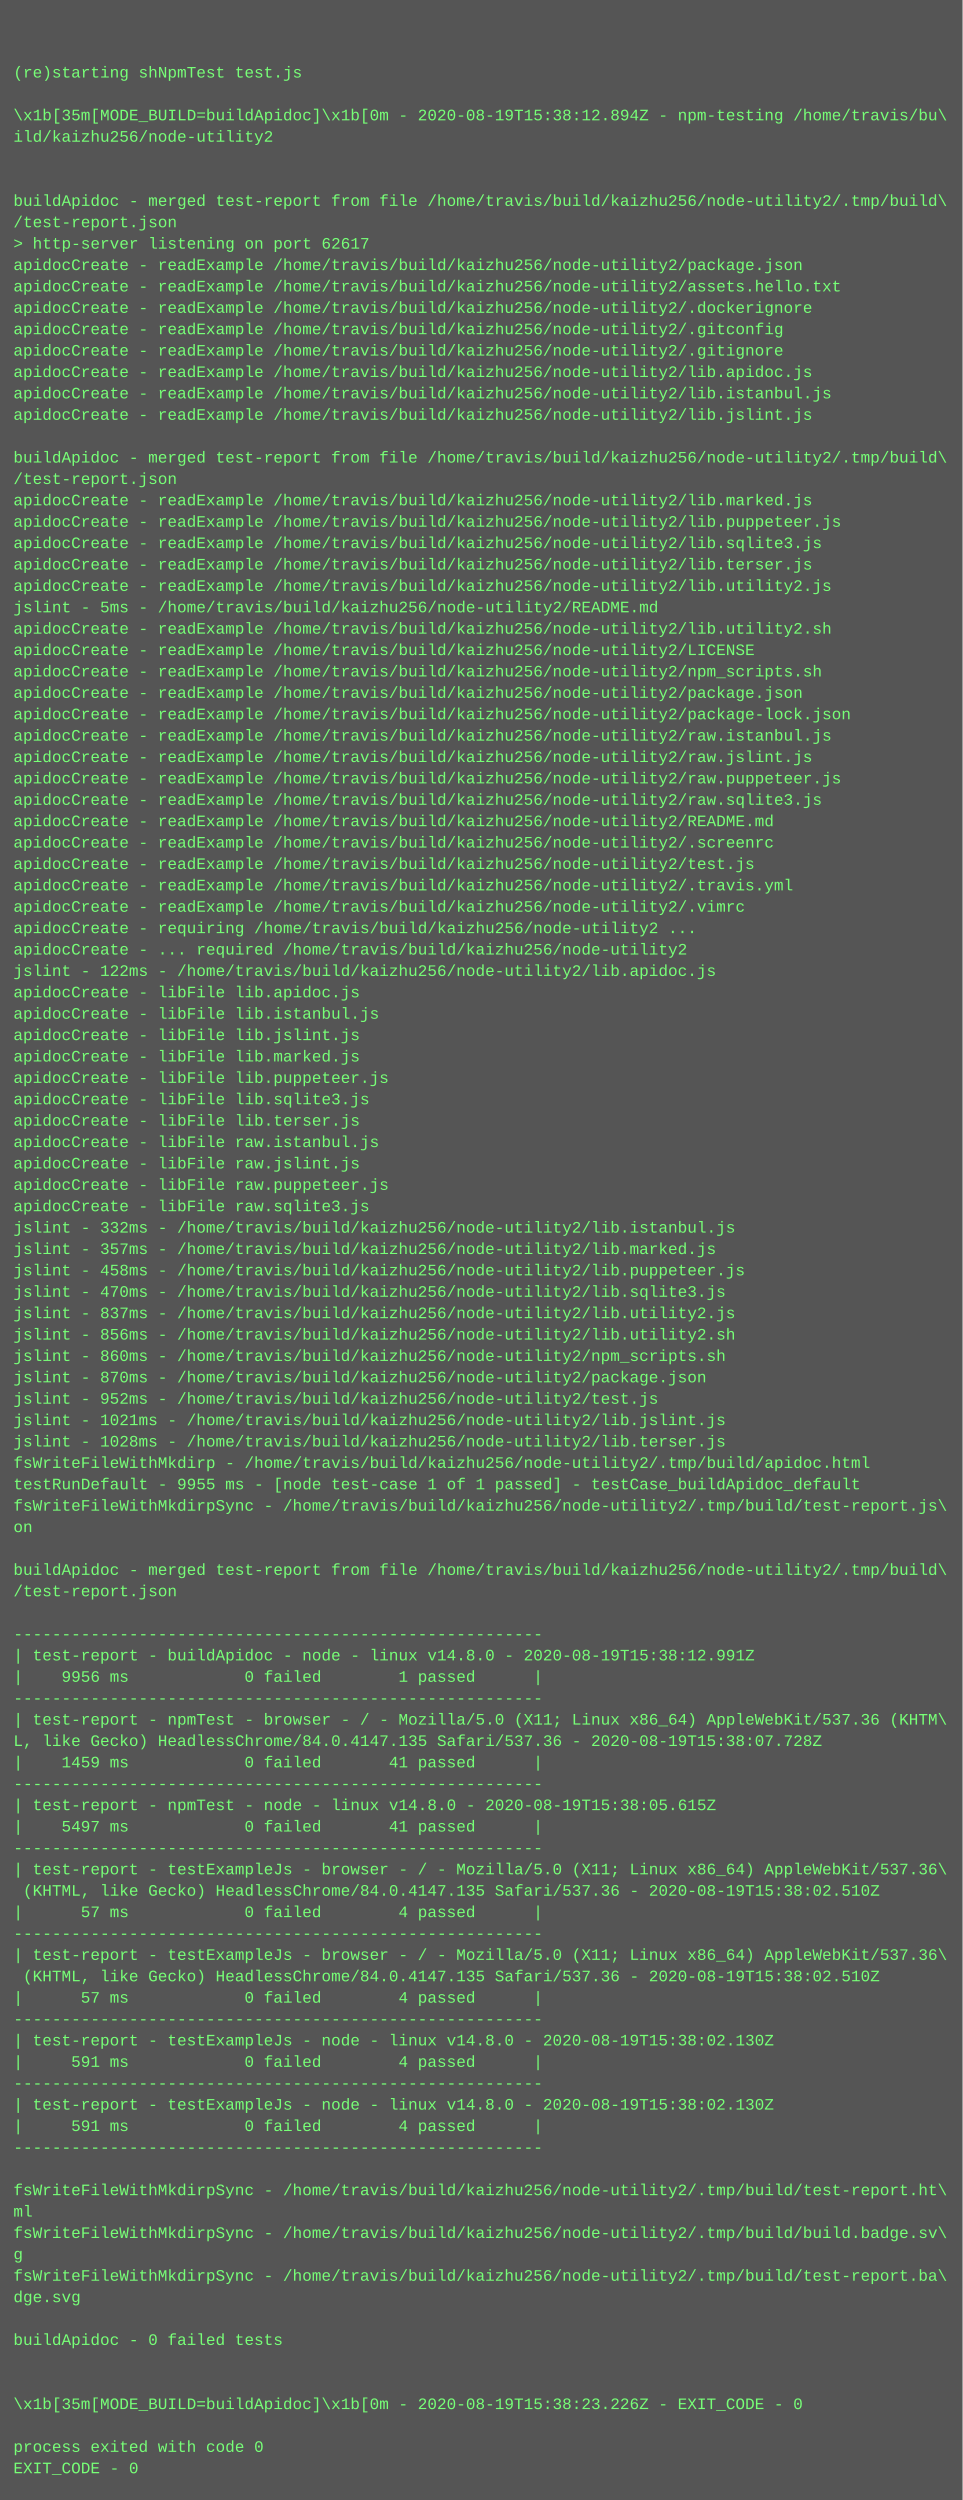
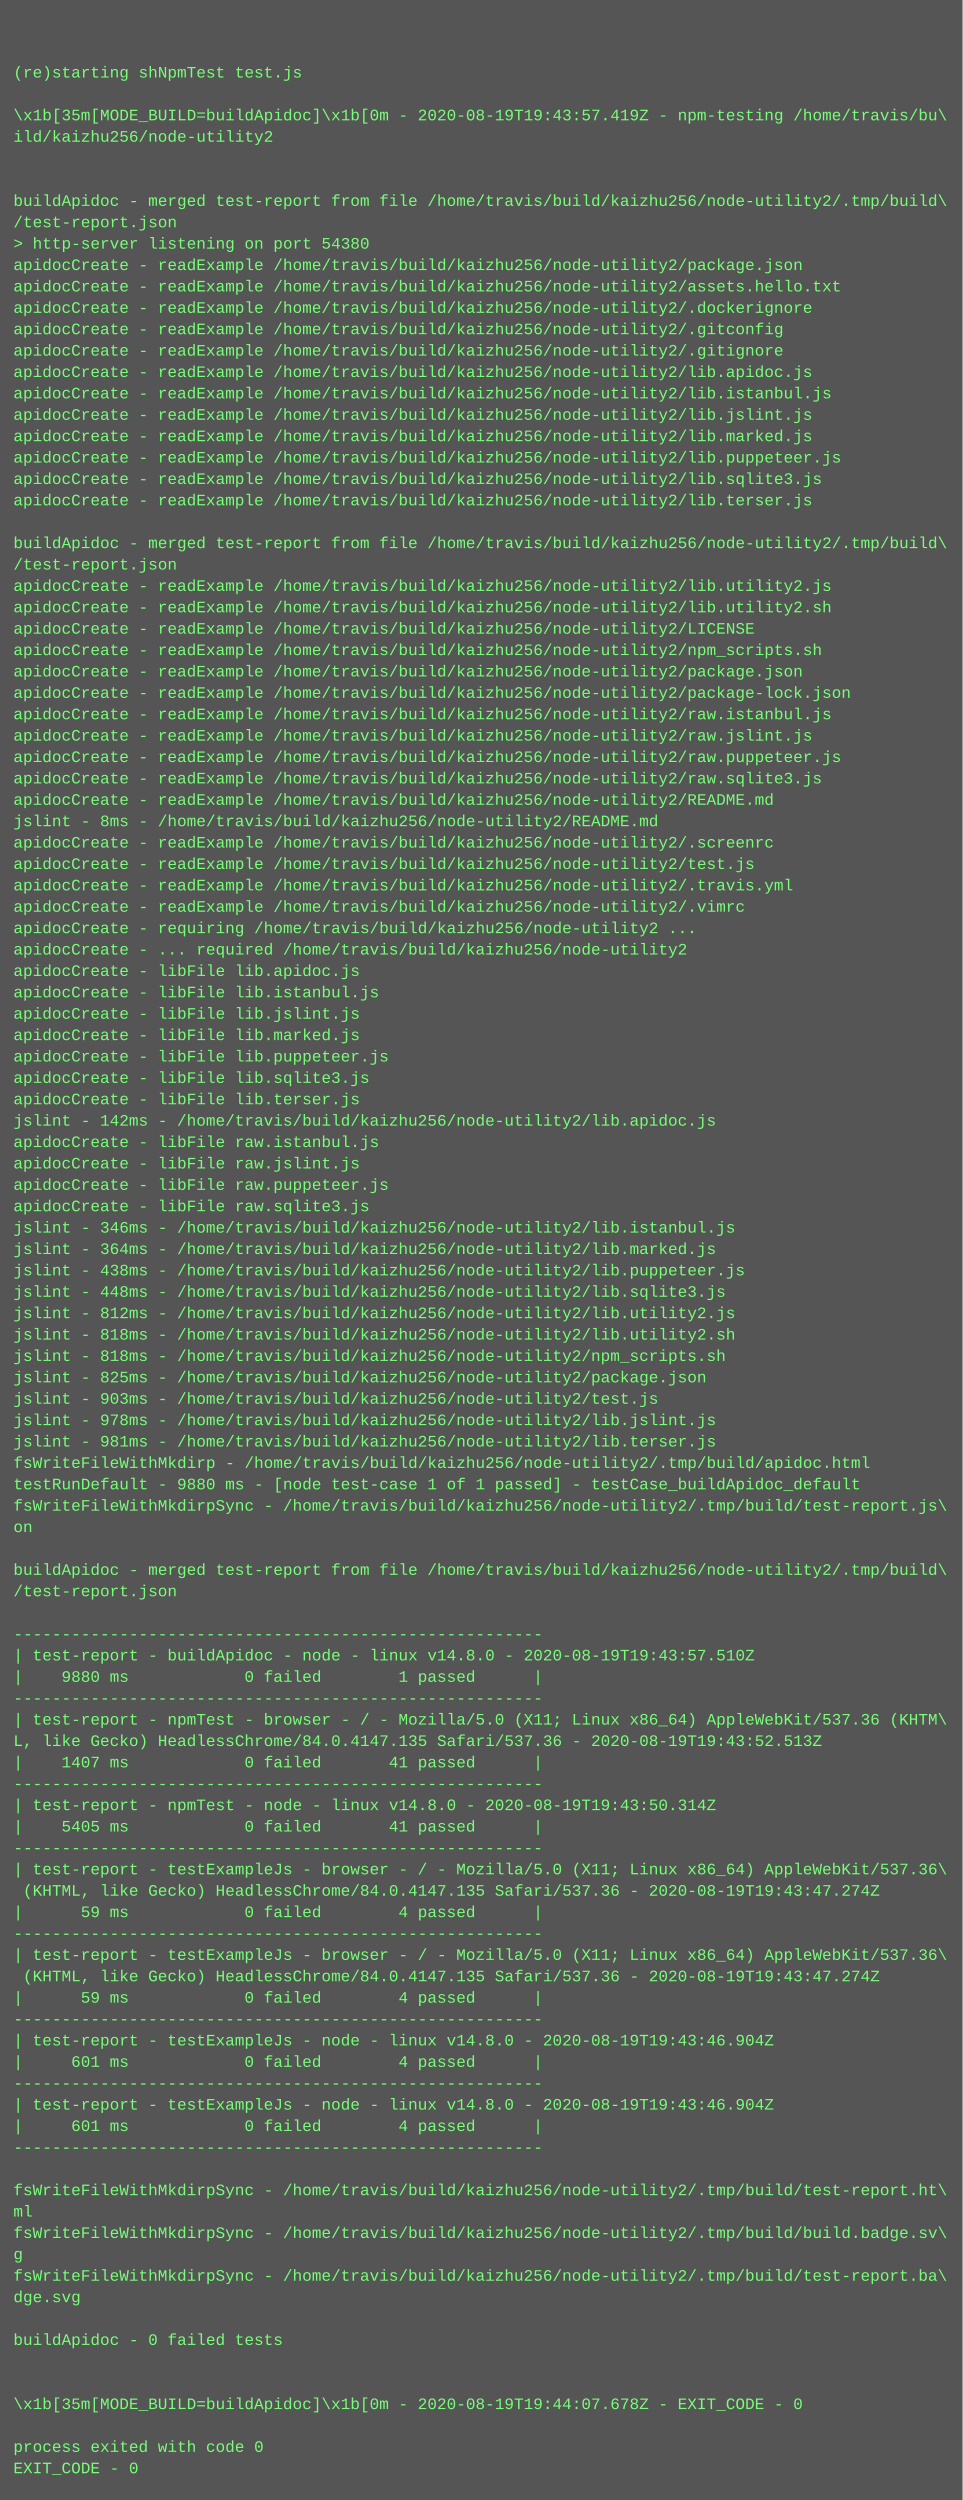
<svg xmlns="http://www.w3.org/2000/svg" height="1870" width="720">
  <rect height="1870" fill="#555" width="720" />
  <text fill="#7f7" font-family="Courier New" font-size="12" xml:space="preserve">
    <tspan x="10" y="26" />
    <tspan x="10" y="42" />
    <tspan x="10" y="58">(re)starting shNpmTest test.js</tspan>
    <tspan x="10" y="74" />
-     <tspan x="10" y="90">\x1b[35m[MODE_BUILD=buildApidoc]\x1b[0m - 2020-08-19T15:38:12.894Z - npm-testing /home/travis/bu\</tspan>
+     <tspan x="10" y="90">\x1b[35m[MODE_BUILD=buildApidoc]\x1b[0m - 2020-08-19T19:43:57.419Z - npm-testing /home/travis/bu\</tspan>
    <tspan x="10" y="106">ild/kaizhu256/node-utility2</tspan>
    <tspan x="10" y="122" />
    <tspan x="10" y="138" />
    <tspan x="10" y="154">buildApidoc - merged test-report from file /home/travis/build/kaizhu256/node-utility2/.tmp/build\</tspan>
    <tspan x="10" y="170">/test-report.json</tspan>
-     <tspan x="10" y="186">&gt; http-server listening on port 62617</tspan>
+     <tspan x="10" y="186">&gt; http-server listening on port 54380</tspan>
    <tspan x="10" y="202">apidocCreate - readExample /home/travis/build/kaizhu256/node-utility2/package.json</tspan>
    <tspan x="10" y="218">apidocCreate - readExample /home/travis/build/kaizhu256/node-utility2/assets.hello.txt</tspan>
    <tspan x="10" y="234">apidocCreate - readExample /home/travis/build/kaizhu256/node-utility2/.dockerignore</tspan>
    <tspan x="10" y="250">apidocCreate - readExample /home/travis/build/kaizhu256/node-utility2/.gitconfig</tspan>
    <tspan x="10" y="266">apidocCreate - readExample /home/travis/build/kaizhu256/node-utility2/.gitignore</tspan>
    <tspan x="10" y="282">apidocCreate - readExample /home/travis/build/kaizhu256/node-utility2/lib.apidoc.js</tspan>
    <tspan x="10" y="298">apidocCreate - readExample /home/travis/build/kaizhu256/node-utility2/lib.istanbul.js</tspan>
    <tspan x="10" y="314">apidocCreate - readExample /home/travis/build/kaizhu256/node-utility2/lib.jslint.js</tspan>
-     <tspan x="10" y="330" />
-     <tspan x="10" y="346">buildApidoc - merged test-report from file /home/travis/build/kaizhu256/node-utility2/.tmp/build\</tspan>
-     <tspan x="10" y="362">/test-report.json</tspan>
-     <tspan x="10" y="378">apidocCreate - readExample /home/travis/build/kaizhu256/node-utility2/lib.marked.js</tspan>
-     <tspan x="10" y="394">apidocCreate - readExample /home/travis/build/kaizhu256/node-utility2/lib.puppeteer.js</tspan>
-     <tspan x="10" y="410">apidocCreate - readExample /home/travis/build/kaizhu256/node-utility2/lib.sqlite3.js</tspan>
-     <tspan x="10" y="426">apidocCreate - readExample /home/travis/build/kaizhu256/node-utility2/lib.terser.js</tspan>
+     <tspan x="10" y="330">apidocCreate - readExample /home/travis/build/kaizhu256/node-utility2/lib.marked.js</tspan>
+     <tspan x="10" y="346">apidocCreate - readExample /home/travis/build/kaizhu256/node-utility2/lib.puppeteer.js</tspan>
+     <tspan x="10" y="362">apidocCreate - readExample /home/travis/build/kaizhu256/node-utility2/lib.sqlite3.js</tspan>
+     <tspan x="10" y="378">apidocCreate - readExample /home/travis/build/kaizhu256/node-utility2/lib.terser.js</tspan>
+     <tspan x="10" y="394" />
+     <tspan x="10" y="410">buildApidoc - merged test-report from file /home/travis/build/kaizhu256/node-utility2/.tmp/build\</tspan>
+     <tspan x="10" y="426">/test-report.json</tspan>
    <tspan x="10" y="442">apidocCreate - readExample /home/travis/build/kaizhu256/node-utility2/lib.utility2.js</tspan>
-     <tspan x="10" y="458">jslint - 5ms - /home/travis/build/kaizhu256/node-utility2/README.md</tspan>
-     <tspan x="10" y="474">apidocCreate - readExample /home/travis/build/kaizhu256/node-utility2/lib.utility2.sh</tspan>
-     <tspan x="10" y="490">apidocCreate - readExample /home/travis/build/kaizhu256/node-utility2/LICENSE</tspan>
-     <tspan x="10" y="506">apidocCreate - readExample /home/travis/build/kaizhu256/node-utility2/npm_scripts.sh</tspan>
-     <tspan x="10" y="522">apidocCreate - readExample /home/travis/build/kaizhu256/node-utility2/package.json</tspan>
-     <tspan x="10" y="538">apidocCreate - readExample /home/travis/build/kaizhu256/node-utility2/package-lock.json</tspan>
-     <tspan x="10" y="554">apidocCreate - readExample /home/travis/build/kaizhu256/node-utility2/raw.istanbul.js</tspan>
-     <tspan x="10" y="570">apidocCreate - readExample /home/travis/build/kaizhu256/node-utility2/raw.jslint.js</tspan>
-     <tspan x="10" y="586">apidocCreate - readExample /home/travis/build/kaizhu256/node-utility2/raw.puppeteer.js</tspan>
-     <tspan x="10" y="602">apidocCreate - readExample /home/travis/build/kaizhu256/node-utility2/raw.sqlite3.js</tspan>
-     <tspan x="10" y="618">apidocCreate - readExample /home/travis/build/kaizhu256/node-utility2/README.md</tspan>
+     <tspan x="10" y="458">apidocCreate - readExample /home/travis/build/kaizhu256/node-utility2/lib.utility2.sh</tspan>
+     <tspan x="10" y="474">apidocCreate - readExample /home/travis/build/kaizhu256/node-utility2/LICENSE</tspan>
+     <tspan x="10" y="490">apidocCreate - readExample /home/travis/build/kaizhu256/node-utility2/npm_scripts.sh</tspan>
+     <tspan x="10" y="506">apidocCreate - readExample /home/travis/build/kaizhu256/node-utility2/package.json</tspan>
+     <tspan x="10" y="522">apidocCreate - readExample /home/travis/build/kaizhu256/node-utility2/package-lock.json</tspan>
+     <tspan x="10" y="538">apidocCreate - readExample /home/travis/build/kaizhu256/node-utility2/raw.istanbul.js</tspan>
+     <tspan x="10" y="554">apidocCreate - readExample /home/travis/build/kaizhu256/node-utility2/raw.jslint.js</tspan>
+     <tspan x="10" y="570">apidocCreate - readExample /home/travis/build/kaizhu256/node-utility2/raw.puppeteer.js</tspan>
+     <tspan x="10" y="586">apidocCreate - readExample /home/travis/build/kaizhu256/node-utility2/raw.sqlite3.js</tspan>
+     <tspan x="10" y="602">apidocCreate - readExample /home/travis/build/kaizhu256/node-utility2/README.md</tspan>
+     <tspan x="10" y="618">jslint - 8ms - /home/travis/build/kaizhu256/node-utility2/README.md</tspan>
    <tspan x="10" y="634">apidocCreate - readExample /home/travis/build/kaizhu256/node-utility2/.screenrc</tspan>
    <tspan x="10" y="650">apidocCreate - readExample /home/travis/build/kaizhu256/node-utility2/test.js</tspan>
    <tspan x="10" y="666">apidocCreate - readExample /home/travis/build/kaizhu256/node-utility2/.travis.yml</tspan>
    <tspan x="10" y="682">apidocCreate - readExample /home/travis/build/kaizhu256/node-utility2/.vimrc</tspan>
    <tspan x="10" y="698">apidocCreate - requiring /home/travis/build/kaizhu256/node-utility2 ...</tspan>
    <tspan x="10" y="714">apidocCreate - ... required /home/travis/build/kaizhu256/node-utility2</tspan>
-     <tspan x="10" y="730">jslint - 122ms - /home/travis/build/kaizhu256/node-utility2/lib.apidoc.js</tspan>
-     <tspan x="10" y="746">apidocCreate - libFile lib.apidoc.js</tspan>
-     <tspan x="10" y="762">apidocCreate - libFile lib.istanbul.js</tspan>
-     <tspan x="10" y="778">apidocCreate - libFile lib.jslint.js</tspan>
-     <tspan x="10" y="794">apidocCreate - libFile lib.marked.js</tspan>
-     <tspan x="10" y="810">apidocCreate - libFile lib.puppeteer.js</tspan>
-     <tspan x="10" y="826">apidocCreate - libFile lib.sqlite3.js</tspan>
-     <tspan x="10" y="842">apidocCreate - libFile lib.terser.js</tspan>
+     <tspan x="10" y="730">apidocCreate - libFile lib.apidoc.js</tspan>
+     <tspan x="10" y="746">apidocCreate - libFile lib.istanbul.js</tspan>
+     <tspan x="10" y="762">apidocCreate - libFile lib.jslint.js</tspan>
+     <tspan x="10" y="778">apidocCreate - libFile lib.marked.js</tspan>
+     <tspan x="10" y="794">apidocCreate - libFile lib.puppeteer.js</tspan>
+     <tspan x="10" y="810">apidocCreate - libFile lib.sqlite3.js</tspan>
+     <tspan x="10" y="826">apidocCreate - libFile lib.terser.js</tspan>
+     <tspan x="10" y="842">jslint - 142ms - /home/travis/build/kaizhu256/node-utility2/lib.apidoc.js</tspan>
    <tspan x="10" y="858">apidocCreate - libFile raw.istanbul.js</tspan>
    <tspan x="10" y="874">apidocCreate - libFile raw.jslint.js</tspan>
    <tspan x="10" y="890">apidocCreate - libFile raw.puppeteer.js</tspan>
    <tspan x="10" y="906">apidocCreate - libFile raw.sqlite3.js</tspan>
-     <tspan x="10" y="922">jslint - 332ms - /home/travis/build/kaizhu256/node-utility2/lib.istanbul.js</tspan>
-     <tspan x="10" y="938">jslint - 357ms - /home/travis/build/kaizhu256/node-utility2/lib.marked.js</tspan>
-     <tspan x="10" y="954">jslint - 458ms - /home/travis/build/kaizhu256/node-utility2/lib.puppeteer.js</tspan>
-     <tspan x="10" y="970">jslint - 470ms - /home/travis/build/kaizhu256/node-utility2/lib.sqlite3.js</tspan>
-     <tspan x="10" y="986">jslint - 837ms - /home/travis/build/kaizhu256/node-utility2/lib.utility2.js</tspan>
-     <tspan x="10" y="1002">jslint - 856ms - /home/travis/build/kaizhu256/node-utility2/lib.utility2.sh</tspan>
-     <tspan x="10" y="1018">jslint - 860ms - /home/travis/build/kaizhu256/node-utility2/npm_scripts.sh</tspan>
-     <tspan x="10" y="1034">jslint - 870ms - /home/travis/build/kaizhu256/node-utility2/package.json</tspan>
-     <tspan x="10" y="1050">jslint - 952ms - /home/travis/build/kaizhu256/node-utility2/test.js</tspan>
-     <tspan x="10" y="1066">jslint - 1021ms - /home/travis/build/kaizhu256/node-utility2/lib.jslint.js</tspan>
-     <tspan x="10" y="1082">jslint - 1028ms - /home/travis/build/kaizhu256/node-utility2/lib.terser.js</tspan>
+     <tspan x="10" y="922">jslint - 346ms - /home/travis/build/kaizhu256/node-utility2/lib.istanbul.js</tspan>
+     <tspan x="10" y="938">jslint - 364ms - /home/travis/build/kaizhu256/node-utility2/lib.marked.js</tspan>
+     <tspan x="10" y="954">jslint - 438ms - /home/travis/build/kaizhu256/node-utility2/lib.puppeteer.js</tspan>
+     <tspan x="10" y="970">jslint - 448ms - /home/travis/build/kaizhu256/node-utility2/lib.sqlite3.js</tspan>
+     <tspan x="10" y="986">jslint - 812ms - /home/travis/build/kaizhu256/node-utility2/lib.utility2.js</tspan>
+     <tspan x="10" y="1002">jslint - 818ms - /home/travis/build/kaizhu256/node-utility2/lib.utility2.sh</tspan>
+     <tspan x="10" y="1018">jslint - 818ms - /home/travis/build/kaizhu256/node-utility2/npm_scripts.sh</tspan>
+     <tspan x="10" y="1034">jslint - 825ms - /home/travis/build/kaizhu256/node-utility2/package.json</tspan>
+     <tspan x="10" y="1050">jslint - 903ms - /home/travis/build/kaizhu256/node-utility2/test.js</tspan>
+     <tspan x="10" y="1066">jslint - 978ms - /home/travis/build/kaizhu256/node-utility2/lib.jslint.js</tspan>
+     <tspan x="10" y="1082">jslint - 981ms - /home/travis/build/kaizhu256/node-utility2/lib.terser.js</tspan>
    <tspan x="10" y="1098">fsWriteFileWithMkdirp - /home/travis/build/kaizhu256/node-utility2/.tmp/build/apidoc.html</tspan>
-     <tspan x="10" y="1114">testRunDefault - 9955 ms - [node test-case 1 of 1 passed] - testCase_buildApidoc_default</tspan>
+     <tspan x="10" y="1114">testRunDefault - 9880 ms - [node test-case 1 of 1 passed] - testCase_buildApidoc_default</tspan>
    <tspan x="10" y="1130">fsWriteFileWithMkdirpSync - /home/travis/build/kaizhu256/node-utility2/.tmp/build/test-report.js\</tspan>
    <tspan x="10" y="1146">on</tspan>
    <tspan x="10" y="1162" />
    <tspan x="10" y="1178">buildApidoc - merged test-report from file /home/travis/build/kaizhu256/node-utility2/.tmp/build\</tspan>
    <tspan x="10" y="1194">/test-report.json</tspan>
    <tspan x="10" y="1210" />
    <tspan x="10" y="1226">-------------------------------------------------------</tspan>
-     <tspan x="10" y="1242">| test-report - buildApidoc - node - linux v14.8.0 - 2020-08-19T15:38:12.991Z</tspan>
-     <tspan x="10" y="1258">|    9956 ms            0 failed        1 passed      |</tspan>
+     <tspan x="10" y="1242">| test-report - buildApidoc - node - linux v14.8.0 - 2020-08-19T19:43:57.510Z</tspan>
+     <tspan x="10" y="1258">|    9880 ms            0 failed        1 passed      |</tspan>
    <tspan x="10" y="1274">-------------------------------------------------------</tspan>
    <tspan x="10" y="1290">| test-report - npmTest - browser - / - Mozilla/5.0 (X11; Linux x86_64) AppleWebKit/537.36 (KHTM\</tspan>
-     <tspan x="10" y="1306">L, like Gecko) HeadlessChrome/84.0.4147.135 Safari/537.36 - 2020-08-19T15:38:07.728Z</tspan>
-     <tspan x="10" y="1322">|    1459 ms            0 failed       41 passed      |</tspan>
+     <tspan x="10" y="1306">L, like Gecko) HeadlessChrome/84.0.4147.135 Safari/537.36 - 2020-08-19T19:43:52.513Z</tspan>
+     <tspan x="10" y="1322">|    1407 ms            0 failed       41 passed      |</tspan>
    <tspan x="10" y="1338">-------------------------------------------------------</tspan>
-     <tspan x="10" y="1354">| test-report - npmTest - node - linux v14.8.0 - 2020-08-19T15:38:05.615Z</tspan>
-     <tspan x="10" y="1370">|    5497 ms            0 failed       41 passed      |</tspan>
+     <tspan x="10" y="1354">| test-report - npmTest - node - linux v14.8.0 - 2020-08-19T19:43:50.314Z</tspan>
+     <tspan x="10" y="1370">|    5405 ms            0 failed       41 passed      |</tspan>
    <tspan x="10" y="1386">-------------------------------------------------------</tspan>
    <tspan x="10" y="1402">| test-report - testExampleJs - browser - / - Mozilla/5.0 (X11; Linux x86_64) AppleWebKit/537.36\</tspan>
-     <tspan x="10" y="1418"> (KHTML, like Gecko) HeadlessChrome/84.0.4147.135 Safari/537.36 - 2020-08-19T15:38:02.510Z</tspan>
-     <tspan x="10" y="1434">|      57 ms            0 failed        4 passed      |</tspan>
+     <tspan x="10" y="1418"> (KHTML, like Gecko) HeadlessChrome/84.0.4147.135 Safari/537.36 - 2020-08-19T19:43:47.274Z</tspan>
+     <tspan x="10" y="1434">|      59 ms            0 failed        4 passed      |</tspan>
    <tspan x="10" y="1450">-------------------------------------------------------</tspan>
    <tspan x="10" y="1466">| test-report - testExampleJs - browser - / - Mozilla/5.0 (X11; Linux x86_64) AppleWebKit/537.36\</tspan>
-     <tspan x="10" y="1482"> (KHTML, like Gecko) HeadlessChrome/84.0.4147.135 Safari/537.36 - 2020-08-19T15:38:02.510Z</tspan>
-     <tspan x="10" y="1498">|      57 ms            0 failed        4 passed      |</tspan>
+     <tspan x="10" y="1482"> (KHTML, like Gecko) HeadlessChrome/84.0.4147.135 Safari/537.36 - 2020-08-19T19:43:47.274Z</tspan>
+     <tspan x="10" y="1498">|      59 ms            0 failed        4 passed      |</tspan>
    <tspan x="10" y="1514">-------------------------------------------------------</tspan>
-     <tspan x="10" y="1530">| test-report - testExampleJs - node - linux v14.8.0 - 2020-08-19T15:38:02.130Z</tspan>
-     <tspan x="10" y="1546">|     591 ms            0 failed        4 passed      |</tspan>
+     <tspan x="10" y="1530">| test-report - testExampleJs - node - linux v14.8.0 - 2020-08-19T19:43:46.904Z</tspan>
+     <tspan x="10" y="1546">|     601 ms            0 failed        4 passed      |</tspan>
    <tspan x="10" y="1562">-------------------------------------------------------</tspan>
-     <tspan x="10" y="1578">| test-report - testExampleJs - node - linux v14.8.0 - 2020-08-19T15:38:02.130Z</tspan>
-     <tspan x="10" y="1594">|     591 ms            0 failed        4 passed      |</tspan>
+     <tspan x="10" y="1578">| test-report - testExampleJs - node - linux v14.8.0 - 2020-08-19T19:43:46.904Z</tspan>
+     <tspan x="10" y="1594">|     601 ms            0 failed        4 passed      |</tspan>
    <tspan x="10" y="1610">-------------------------------------------------------</tspan>
    <tspan x="10" y="1626" />
    <tspan x="10" y="1642">fsWriteFileWithMkdirpSync - /home/travis/build/kaizhu256/node-utility2/.tmp/build/test-report.ht\</tspan>
    <tspan x="10" y="1658">ml</tspan>
    <tspan x="10" y="1674">fsWriteFileWithMkdirpSync - /home/travis/build/kaizhu256/node-utility2/.tmp/build/build.badge.sv\</tspan>
    <tspan x="10" y="1690">g</tspan>
    <tspan x="10" y="1706">fsWriteFileWithMkdirpSync - /home/travis/build/kaizhu256/node-utility2/.tmp/build/test-report.ba\</tspan>
    <tspan x="10" y="1722">dge.svg</tspan>
    <tspan x="10" y="1738" />
    <tspan x="10" y="1754">buildApidoc - 0 failed tests</tspan>
    <tspan x="10" y="1770" />
    <tspan x="10" y="1786" />
-     <tspan x="10" y="1802">\x1b[35m[MODE_BUILD=buildApidoc]\x1b[0m - 2020-08-19T15:38:23.226Z - EXIT_CODE - 0</tspan>
+     <tspan x="10" y="1802">\x1b[35m[MODE_BUILD=buildApidoc]\x1b[0m - 2020-08-19T19:44:07.678Z - EXIT_CODE - 0</tspan>
    <tspan x="10" y="1818" />
    <tspan x="10" y="1834">process exited with code 0</tspan>
    <tspan x="10" y="1850">EXIT_CODE - 0</tspan>
  </text>
</svg>
